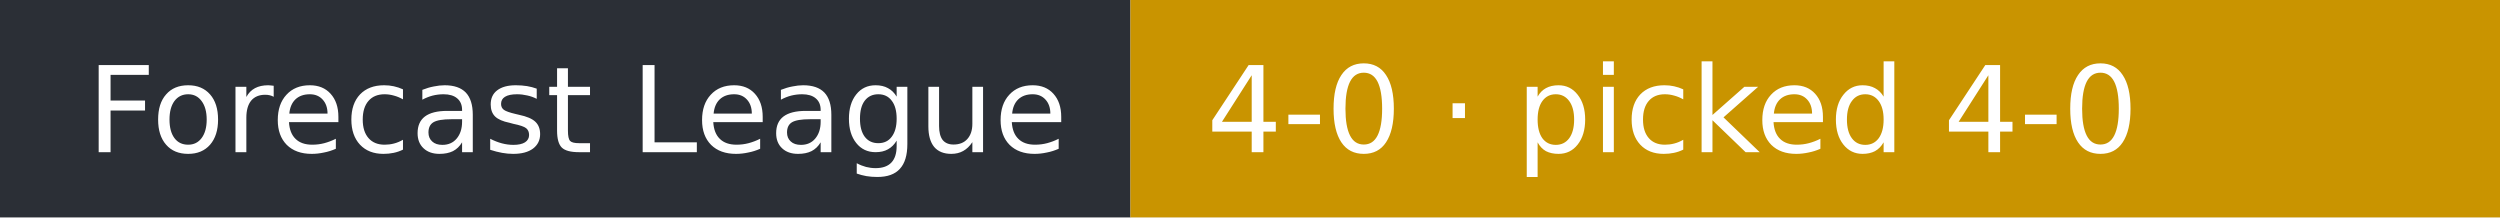
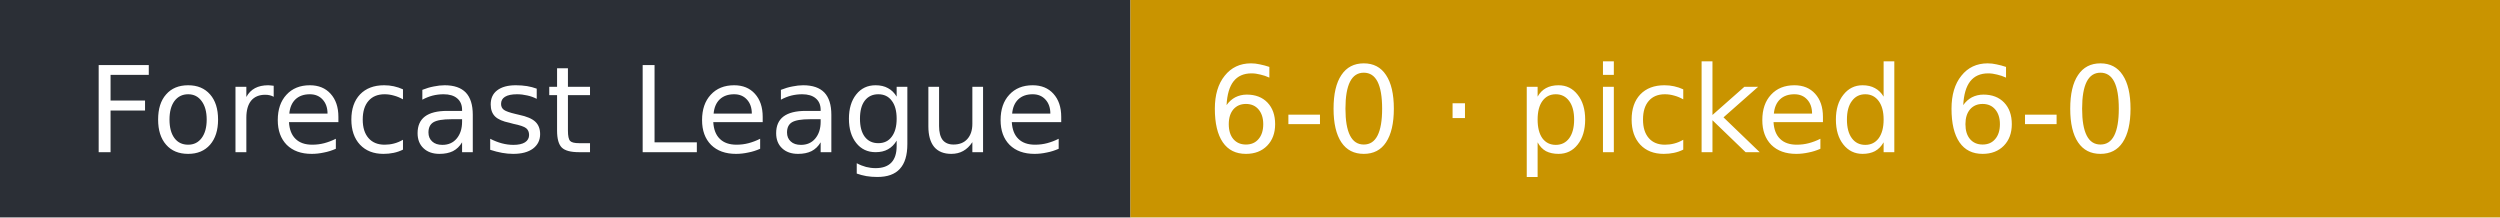
- <svg xmlns="http://www.w3.org/2000/svg" width="230" height="20" role="img" aria-label="Forecast League: 4-0 · picked 4-0">
+ <svg xmlns="http://www.w3.org/2000/svg" width="230" height="20" role="img" aria-label="Forecast League: 6-0 · picked 6-0">
  <rect width="104" height="20" fill="#2b2f36" />
  <rect x="104" width="126" height="20" fill="#c99400" />
  <g fill="#fff" font-family="Verdana,DejaVu Sans,sans-serif" font-size="11">
    <text x="8" y="14">Forecast League</text>
-     <text x="111" y="14">4-0 · picked 4-0</text>
+     <text x="111" y="14">6-0 · picked 6-0</text>
  </g>
</svg>
